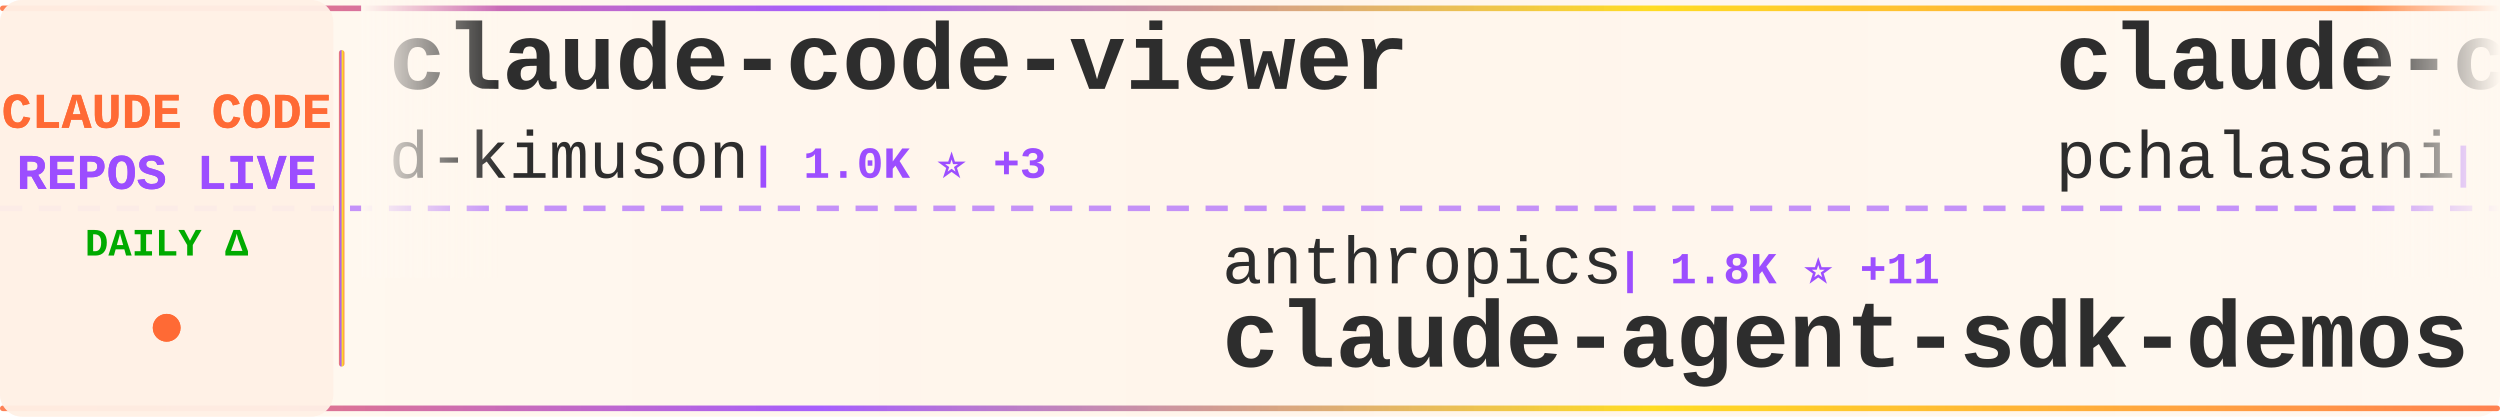
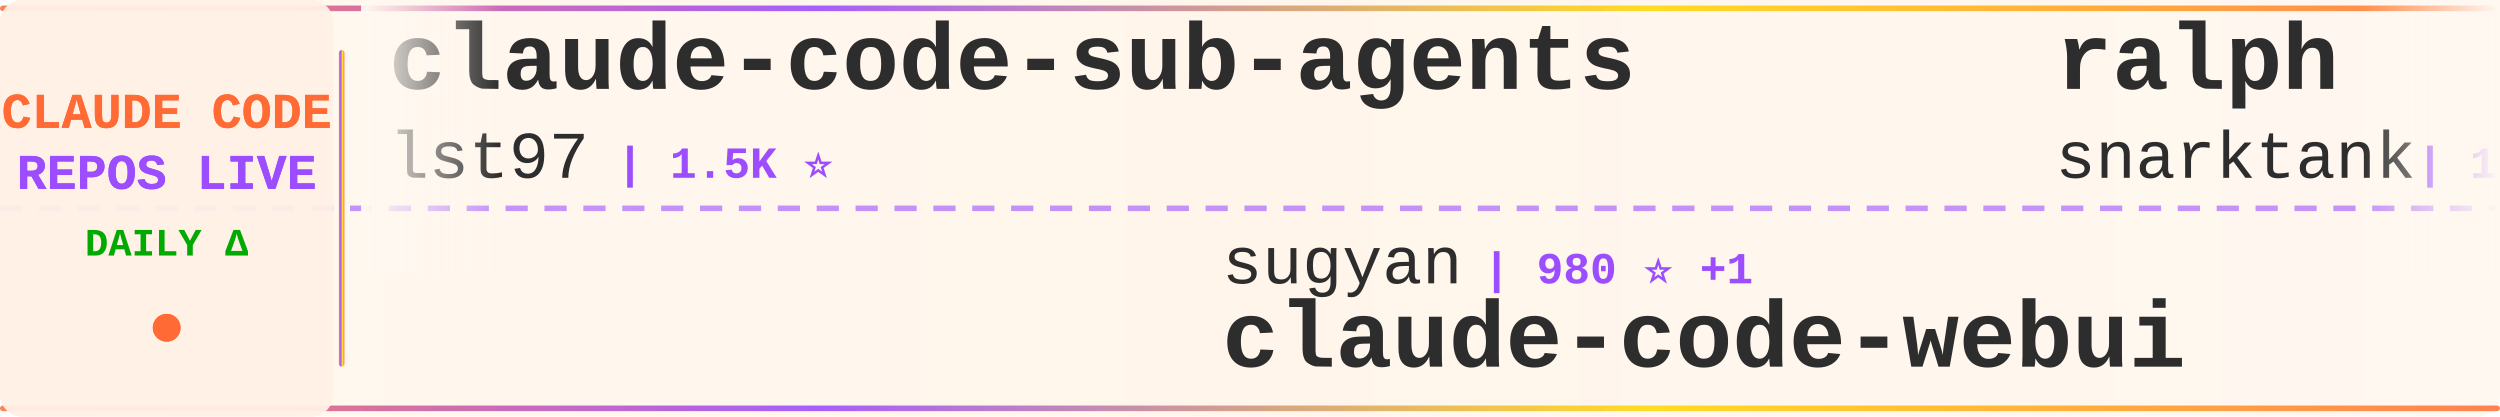
<svg xmlns="http://www.w3.org/2000/svg" width="900" height="150">
  <defs>
    <linearGradient id="tickerBg" x1="0%" y1="0%" x2="100%" y2="0%">
      <stop offset="0%" style="stop-color:#fff8f0;stop-opacity:0.98" />
      <stop offset="50%" style="stop-color:#fff5eb;stop-opacity:1" />
      <stop offset="100%" style="stop-color:#fff8f0;stop-opacity:0.98" />
    </linearGradient>
    <linearGradient id="borderGrad" x1="0%" y1="0%" x2="100%" y2="0%">
      <stop offset="0%" style="stop-color:#FF6B35;stop-opacity:0.85">
        <animate attributeName="stop-opacity" values="0.85;1;0.85" dur="2s" repeatCount="indefinite" />
      </stop>
      <stop offset="33%" style="stop-color:#9C4EFF;stop-opacity:0.9">
        <animate attributeName="stop-opacity" values="0.9;1;0.9" dur="2.2s" repeatCount="indefinite" />
      </stop>
      <stop offset="66%" style="stop-color:#FFD700;stop-opacity:0.85">
        <animate attributeName="stop-opacity" values="0.85;1;0.85" dur="1.8s" repeatCount="indefinite" />
      </stop>
      <stop offset="100%" style="stop-color:#FF6B35;stop-opacity:0.85">
        <animate attributeName="stop-opacity" values="0.85;1;0.85" dur="2s" repeatCount="indefinite" />
      </stop>
    </linearGradient>
    <filter id="textGlow">
      <feGaussianBlur stdDeviation="0.15" result="coloredBlur" />
      <feMerge>
        <feMergeNode in="coloredBlur" />
        <feMergeNode in="SourceGraphic" />
      </feMerge>
    </filter>
    <filter id="metricGlow">
      <feGaussianBlur stdDeviation="0.2" result="coloredBlur" />
      <feMerge>
        <feMergeNode in="coloredBlur" />
        <feMergeNode in="SourceGraphic" />
      </feMerge>
    </filter>
    <linearGradient id="leftFade" x1="0%" y1="0%" x2="100%" y2="0%">
      <stop offset="0%" style="stop-color:#fff8f0;stop-opacity:1" />
      <stop offset="100%" style="stop-color:#fff8f0;stop-opacity:0" />
    </linearGradient>
    <linearGradient id="rightFade" x1="0%" y1="0%" x2="100%" y2="0%">
      <stop offset="0%" style="stop-color:#fff8f0;stop-opacity:0" />
      <stop offset="100%" style="stop-color:#fff8f0;stop-opacity:1" />
    </linearGradient>
  </defs>
  <rect width="900" height="150" fill="url(#tickerBg)" rx="8" />
  <rect x="0" y="2" width="900" height="2" fill="url(#borderGrad)" rx="1" />
  <rect x="0" y="146" width="900" height="2" fill="url(#borderGrad)" rx="1" />
  <line x1="0" y1="75" x2="900" y2="75" stroke="#9C4EFF" stroke-width="2" stroke-dasharray="8 6" opacity="0.6" />
  <rect x="0" y="0" width="120" height="150" fill="#fff0e6" opacity="0.95" rx="8" />
  <text x="60" y="46" font-family="'Courier New', monospace" font-size="18" font-weight="bold" fill="#FF6B35" text-anchor="middle" filter="url(#textGlow)">
    CLAUDE CODE
  </text>
  <text x="60" y="68" font-family="'Courier New', monospace" font-size="18" font-weight="bold" fill="#9C4EFF" text-anchor="middle" filter="url(#textGlow)">
    REPOS LIVE
  </text>
  <text x="60" y="92" font-family="'Courier New', monospace" font-size="14" font-weight="bold" fill="#00aa00" text-anchor="middle">
    DAILY Δ
  </text>
  <circle cx="60" cy="118" r="5" fill="#FF6B35" filter="url(#metricGlow)">
    <animate attributeName="r" values="4;6;4" dur="1.5s" repeatCount="indefinite" />
    <animate attributeName="opacity" values="0.6;1;0.6" dur="1.5s" repeatCount="indefinite" />
  </circle>
  <rect x="122" y="18" width="2" height="114" fill="url(#borderGrad)" rx="1" />
  <clipPath id="tickerClip">
    <rect x="130" y="0" width="770" height="150" />
  </clipPath>
  <g clip-path="url(#tickerClip)">
    <g id="tickerItems">
      <animateTransform attributeName="transform" attributeType="XML" type="translate" from="0 0" to="-3000 0" dur="54s" repeatCount="indefinite" />
      <g transform="translate(0, 0)">
-         <text x="140" y="32" font-family="'Courier New', monospace" font-size="34" font-weight="bold" fill="#2d2d2d">claude-code-viewer</text>
-         <text x="140" y="64" font-family="'Courier New', monospace" font-size="24" font-weight="normal" fill="#2d2d2d" opacity="1.0">d-kimuson</text>
-         <text x="270" y="64" font-family="'Courier New', monospace" font-size="16" font-weight="bold" fill="#9C4EFF"> | 1.0K ⭐ +3</text>
+         <text x="140" y="32" font-family="'Courier New', monospace" font-size="34" font-weight="bold" fill="#2d2d2d">claude-code-sub-agents</text>
+         <text x="140" y="64" font-family="'Courier New', monospace" font-size="24" font-weight="normal" fill="#2d2d2d" opacity="1.0">lst97</text>
+         <text x="222" y="64" font-family="'Courier New', monospace" font-size="16" font-weight="bold" fill="#9C4EFF"> | 1.5K ⭐</text>
      </g>
      <g transform="translate(300, 0)">
-         <text x="140" y="102" font-family="'Courier New', monospace" font-size="24" font-weight="normal" fill="#2d2d2d" opacity="1.0">anthropics</text>
-         <text x="282" y="102" font-family="'Courier New', monospace" font-size="16" font-weight="bold" fill="#9C4EFF"> | 1.8K ⭐ +11</text>
-         <text x="140" y="132" font-family="'Courier New', monospace" font-size="34" font-weight="bold" fill="#2d2d2d">claude-agent-sdk-demos</text>
+         <text x="140" y="102" font-family="'Courier New', monospace" font-size="24" font-weight="normal" fill="#2d2d2d" opacity="1.0">sugyan</text>
+         <text x="234" y="102" font-family="'Courier New', monospace" font-size="16" font-weight="bold" fill="#9C4EFF"> | 980 ⭐ +1</text>
+         <text x="140" y="132" font-family="'Courier New', monospace" font-size="34" font-weight="bold" fill="#2d2d2d">claude-code-webui</text>
      </g>
      <g transform="translate(600, 0)">
-         <text x="140" y="32" font-family="'Courier New', monospace" font-size="34" font-weight="bold" fill="#2d2d2d">claude-code-tools</text>
-         <text x="140" y="64" font-family="'Courier New', monospace" font-size="24" font-weight="normal" fill="#2d2d2d" opacity="1.0">pchalasani</text>
-         <text x="282" y="64" font-family="'Courier New', monospace" font-size="16" font-weight="bold" fill="#9C4EFF"> | 1.6K ⭐ +4</text>
+         <text x="140" y="32" font-family="'Courier New', monospace" font-size="34" font-weight="bold" fill="#2d2d2d">ralph</text>
+         <text x="140" y="64" font-family="'Courier New', monospace" font-size="24" font-weight="normal" fill="#2d2d2d" opacity="1.0">snarktank</text>
+         <text x="270" y="64" font-family="'Courier New', monospace" font-size="16" font-weight="bold" fill="#9C4EFF"> | 13.7K ⭐ +68</text>
      </g>
      <g transform="translate(900, 0)">
-         <text x="140" y="102" font-family="'Courier New', monospace" font-size="24" font-weight="normal" fill="#2d2d2d" opacity="1.0">alirezarezvani</text>
-         <text x="330" y="102" font-family="'Courier New', monospace" font-size="16" font-weight="bold" fill="#9C4EFF"> | 6.9K ⭐ +198</text>
-         <text x="140" y="132" font-family="'Courier New', monospace" font-size="34" font-weight="bold" fill="#2d2d2d">claude-skills</text>
+         <text x="140" y="102" font-family="'Courier New', monospace" font-size="24" font-weight="normal" fill="#2d2d2d" opacity="1.0">router-for-me</text>
+         <text x="318" y="102" font-family="'Courier New', monospace" font-size="16" font-weight="bold" fill="#9C4EFF"> | 20.1K ⭐ +354</text>
+         <text x="140" y="132" font-family="'Courier New', monospace" font-size="34" font-weight="bold" fill="#2d2d2d">CLIProxyAPI</text>
      </g>
      <g transform="translate(1200, 0)">
-         <text x="140" y="32" font-family="'Courier New', monospace" font-size="34" font-weight="bold" fill="#2d2d2d">claude-code-workflows</text>
-         <text x="140" y="64" font-family="'Courier New', monospace" font-size="24" font-weight="normal" fill="#2d2d2d" opacity="1.0">OneRedOak</text>
-         <text x="270" y="64" font-family="'Courier New', monospace" font-size="16" font-weight="bold" fill="#9C4EFF"> | 3.7K ⭐ +1</text>
+         <text x="140" y="32" font-family="'Courier New', monospace" font-size="34" font-weight="bold" fill="#2d2d2d">claude-code-spec-workflo...</text>
+         <text x="140" y="64" font-family="'Courier New', monospace" font-size="24" font-weight="normal" fill="#2d2d2d" opacity="1.0">Pimzino</text>
+         <text x="246" y="64" font-family="'Courier New', monospace" font-size="16" font-weight="bold" fill="#9C4EFF"> | 3.6K ⭐ +4</text>
      </g>
      <g transform="translate(1500, 0)">
-         <text x="140" y="102" font-family="'Courier New', monospace" font-size="24" font-weight="normal" fill="#2d2d2d" opacity="1.0">fuergaosi233</text>
-         <text x="306" y="102" font-family="'Courier New', monospace" font-size="16" font-weight="bold" fill="#9C4EFF"> | 2.2K ⭐ +10</text>
-         <text x="140" y="132" font-family="'Courier New', monospace" font-size="34" font-weight="bold" fill="#2d2d2d">claude-code-proxy</text>
+         <text x="140" y="102" font-family="'Courier New', monospace" font-size="24" font-weight="normal" fill="#2d2d2d" opacity="1.0">Alishahryar1</text>
+         <text x="306" y="102" font-family="'Courier New', monospace" font-size="16" font-weight="bold" fill="#9C4EFF"> | 1.1K ⭐ +17</text>
+         <text x="140" y="132" font-family="'Courier New', monospace" font-size="34" font-weight="bold" fill="#2d2d2d">free-claude-code</text>
      </g>
      <g transform="translate(1800, 0)">
-         <text x="140" y="32" font-family="'Courier New', monospace" font-size="34" font-weight="bold" fill="#2d2d2d">claude-code-tips</text>
-         <text x="140" y="64" font-family="'Courier New', monospace" font-size="24" font-weight="normal" fill="#2d2d2d" opacity="1.0">ykdojo</text>
-         <text x="234" y="64" font-family="'Courier New', monospace" font-size="16" font-weight="bold" fill="#9C4EFF"> | 6.7K ⭐ +80</text>
+         <text x="140" y="32" font-family="'Courier New', monospace" font-size="34" font-weight="bold" fill="#2d2d2d">claude-code-hooks-multi-...</text>
+         <text x="140" y="64" font-family="'Courier New', monospace" font-size="24" font-weight="normal" fill="#2d2d2d" opacity="1.0">disler</text>
+         <text x="234" y="64" font-family="'Courier New', monospace" font-size="16" font-weight="bold" fill="#9C4EFF"> | 1.3K ⭐ +3</text>
      </g>
      <g transform="translate(2100, 0)">
-         <text x="140" y="102" font-family="'Courier New', monospace" font-size="24" font-weight="normal" fill="#2d2d2d" opacity="1.0">ding113</text>
-         <text x="246" y="102" font-family="'Courier New', monospace" font-size="16" font-weight="bold" fill="#9C4EFF"> | 2.1K ⭐ +25</text>
-         <text x="140" y="132" font-family="'Courier New', monospace" font-size="34" font-weight="bold" fill="#2d2d2d">claude-code-hub</text>
+         <text x="140" y="102" font-family="'Courier New', monospace" font-size="24" font-weight="normal" fill="#2d2d2d" opacity="1.0">ChrisWiles</text>
+         <text x="282" y="102" font-family="'Courier New', monospace" font-size="16" font-weight="bold" fill="#9C4EFF"> | 5.6K ⭐ +5</text>
+         <text x="140" y="132" font-family="'Courier New', monospace" font-size="34" font-weight="bold" fill="#2d2d2d">claude-code-showcase</text>
      </g>
      <g transform="translate(2400, 0)">
-         <text x="140" y="32" font-family="'Courier New', monospace" font-size="34" font-weight="bold" fill="#2d2d2d">everything-claude-code</text>
-         <text x="140" y="64" font-family="'Courier New', monospace" font-size="24" font-weight="normal" fill="#2d2d2d" opacity="1.0">affaan-m</text>
-         <text x="258" y="64" font-family="'Courier New', monospace" font-size="16" font-weight="bold" fill="#9C4EFF"> | 106.6K ⭐ +3.0K</text>
+         <text x="140" y="32" font-family="'Courier New', monospace" font-size="34" font-weight="bold" fill="#2d2d2d">claude-code-chat</text>
+         <text x="140" y="64" font-family="'Courier New', monospace" font-size="24" font-weight="normal" fill="#2d2d2d" opacity="1.0">andrepimenta</text>
+         <text x="306" y="64" font-family="'Courier New', monospace" font-size="16" font-weight="bold" fill="#9C4EFF"> | 1.0K ⭐</text>
      </g>
      <g transform="translate(2700, 0)">
-         <text x="140" y="102" font-family="'Courier New', monospace" font-size="24" font-weight="normal" fill="#2d2d2d" opacity="1.0">Yeachan-Heo</text>
-         <text x="294" y="102" font-family="'Courier New', monospace" font-size="16" font-weight="bold" fill="#9C4EFF"> | 11.3K ⭐ +155</text>
-         <text x="140" y="132" font-family="'Courier New', monospace" font-size="34" font-weight="bold" fill="#2d2d2d">oh-my-claudecode</text>
+         <text x="140" y="102" font-family="'Courier New', monospace" font-size="24" font-weight="normal" fill="#2d2d2d" opacity="1.0">eyaltoledano</text>
+         <text x="306" y="102" font-family="'Courier New', monospace" font-size="16" font-weight="bold" fill="#9C4EFF"> | 26.2K ⭐ +34</text>
+         <text x="140" y="132" font-family="'Courier New', monospace" font-size="34" font-weight="bold" fill="#2d2d2d">claude-task-master</text>
      </g>
      <g transform="translate(3000, 0)">
-         <text x="140" y="32" font-family="'Courier New', monospace" font-size="34" font-weight="bold" fill="#2d2d2d">claude-code-viewer</text>
-         <text x="140" y="64" font-family="'Courier New', monospace" font-size="24" font-weight="normal" fill="#2d2d2d" opacity="1.0">d-kimuson</text>
-         <text x="270" y="64" font-family="'Courier New', monospace" font-size="16" font-weight="bold" fill="#9C4EFF"> | 1.0K ⭐ +3</text>
+         <text x="140" y="32" font-family="'Courier New', monospace" font-size="34" font-weight="bold" fill="#2d2d2d">claude-code-sub-agents</text>
+         <text x="140" y="64" font-family="'Courier New', monospace" font-size="24" font-weight="normal" fill="#2d2d2d" opacity="1.0">lst97</text>
+         <text x="222" y="64" font-family="'Courier New', monospace" font-size="16" font-weight="bold" fill="#9C4EFF"> | 1.5K ⭐</text>
      </g>
      <g transform="translate(3300, 0)">
-         <text x="140" y="102" font-family="'Courier New', monospace" font-size="24" font-weight="normal" fill="#2d2d2d" opacity="1.0">anthropics</text>
-         <text x="282" y="102" font-family="'Courier New', monospace" font-size="16" font-weight="bold" fill="#9C4EFF"> | 1.8K ⭐ +11</text>
-         <text x="140" y="132" font-family="'Courier New', monospace" font-size="34" font-weight="bold" fill="#2d2d2d">claude-agent-sdk-demos</text>
+         <text x="140" y="102" font-family="'Courier New', monospace" font-size="24" font-weight="normal" fill="#2d2d2d" opacity="1.0">sugyan</text>
+         <text x="234" y="102" font-family="'Courier New', monospace" font-size="16" font-weight="bold" fill="#9C4EFF"> | 980 ⭐ +1</text>
+         <text x="140" y="132" font-family="'Courier New', monospace" font-size="34" font-weight="bold" fill="#2d2d2d">claude-code-webui</text>
      </g>
      <g transform="translate(3600, 0)">
-         <text x="140" y="32" font-family="'Courier New', monospace" font-size="34" font-weight="bold" fill="#2d2d2d">claude-code-tools</text>
-         <text x="140" y="64" font-family="'Courier New', monospace" font-size="24" font-weight="normal" fill="#2d2d2d" opacity="1.0">pchalasani</text>
-         <text x="282" y="64" font-family="'Courier New', monospace" font-size="16" font-weight="bold" fill="#9C4EFF"> | 1.6K ⭐ +4</text>
+         <text x="140" y="32" font-family="'Courier New', monospace" font-size="34" font-weight="bold" fill="#2d2d2d">ralph</text>
+         <text x="140" y="64" font-family="'Courier New', monospace" font-size="24" font-weight="normal" fill="#2d2d2d" opacity="1.0">snarktank</text>
+         <text x="270" y="64" font-family="'Courier New', monospace" font-size="16" font-weight="bold" fill="#9C4EFF"> | 13.7K ⭐ +68</text>
      </g>
      <g transform="translate(3900, 0)">
-         <text x="140" y="102" font-family="'Courier New', monospace" font-size="24" font-weight="normal" fill="#2d2d2d" opacity="1.0">alirezarezvani</text>
-         <text x="330" y="102" font-family="'Courier New', monospace" font-size="16" font-weight="bold" fill="#9C4EFF"> | 6.9K ⭐ +198</text>
-         <text x="140" y="132" font-family="'Courier New', monospace" font-size="34" font-weight="bold" fill="#2d2d2d">claude-skills</text>
+         <text x="140" y="102" font-family="'Courier New', monospace" font-size="24" font-weight="normal" fill="#2d2d2d" opacity="1.0">router-for-me</text>
+         <text x="318" y="102" font-family="'Courier New', monospace" font-size="16" font-weight="bold" fill="#9C4EFF"> | 20.1K ⭐ +354</text>
+         <text x="140" y="132" font-family="'Courier New', monospace" font-size="34" font-weight="bold" fill="#2d2d2d">CLIProxyAPI</text>
      </g>
    </g>
  </g>
  <rect x="130" y="0" width="50" height="100" fill="url(#leftFade)" />
  <rect x="850" y="0" width="50" height="100" fill="url(#rightFade)" />
</svg>
